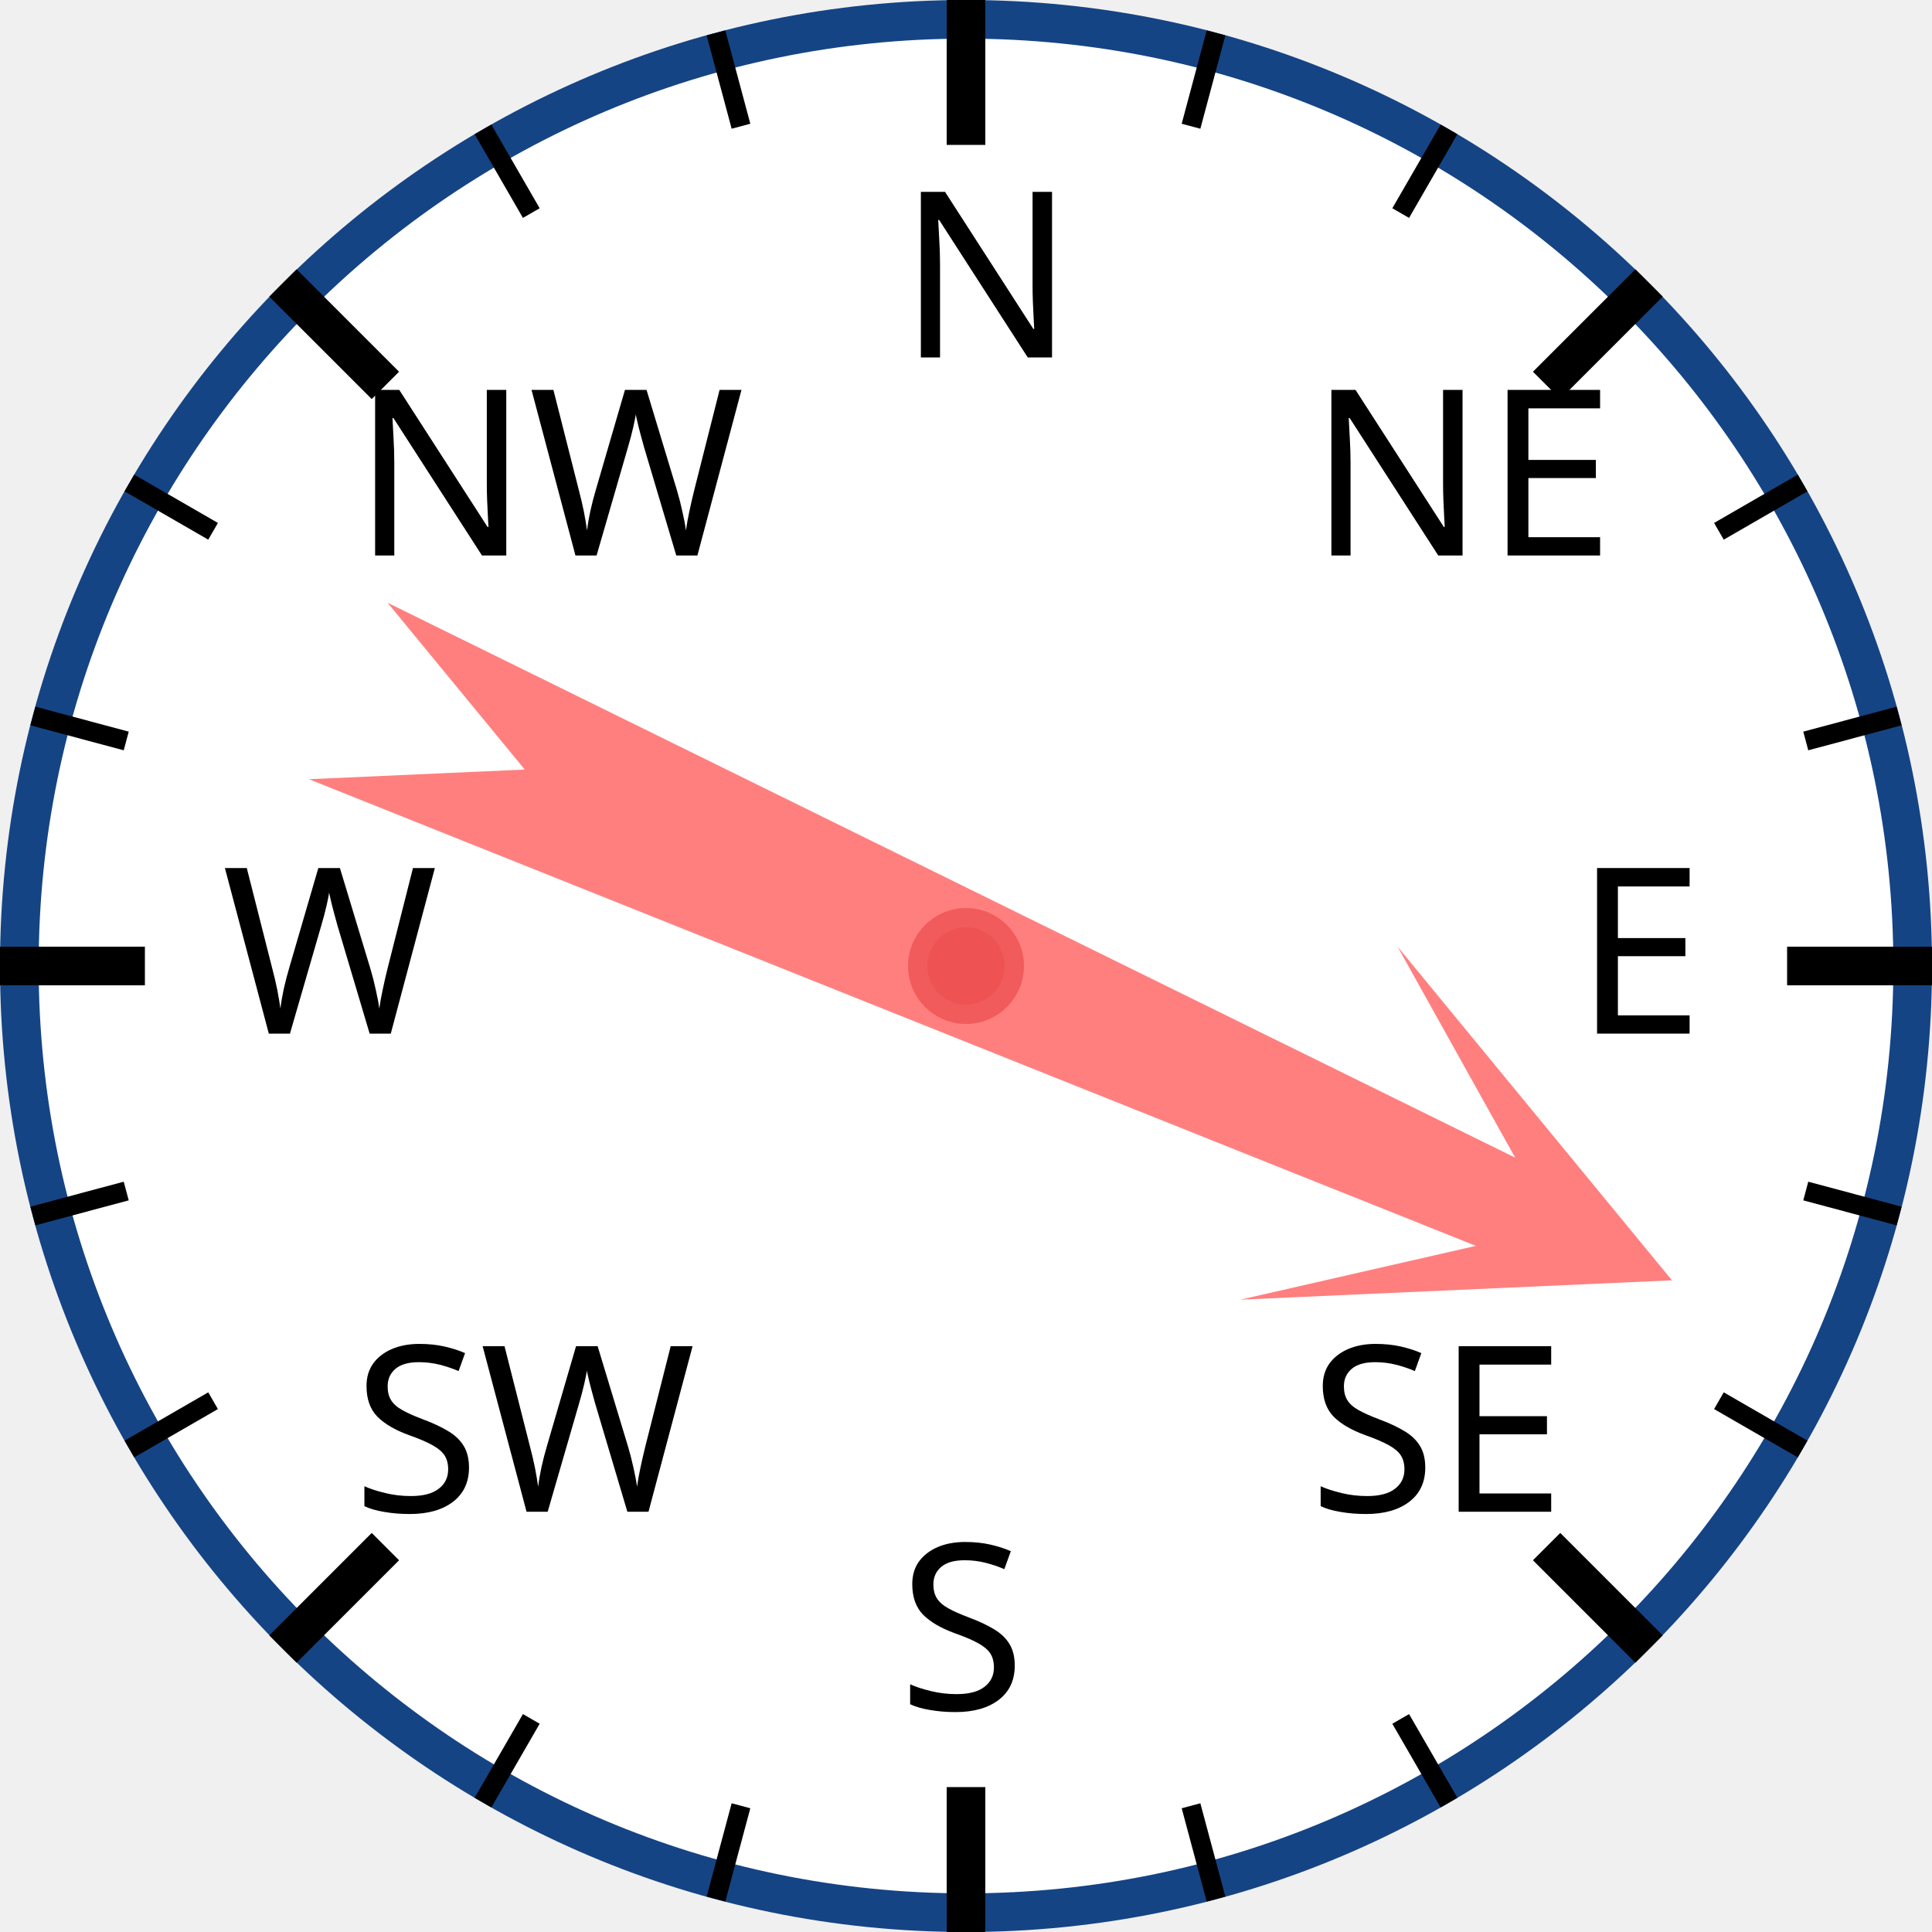
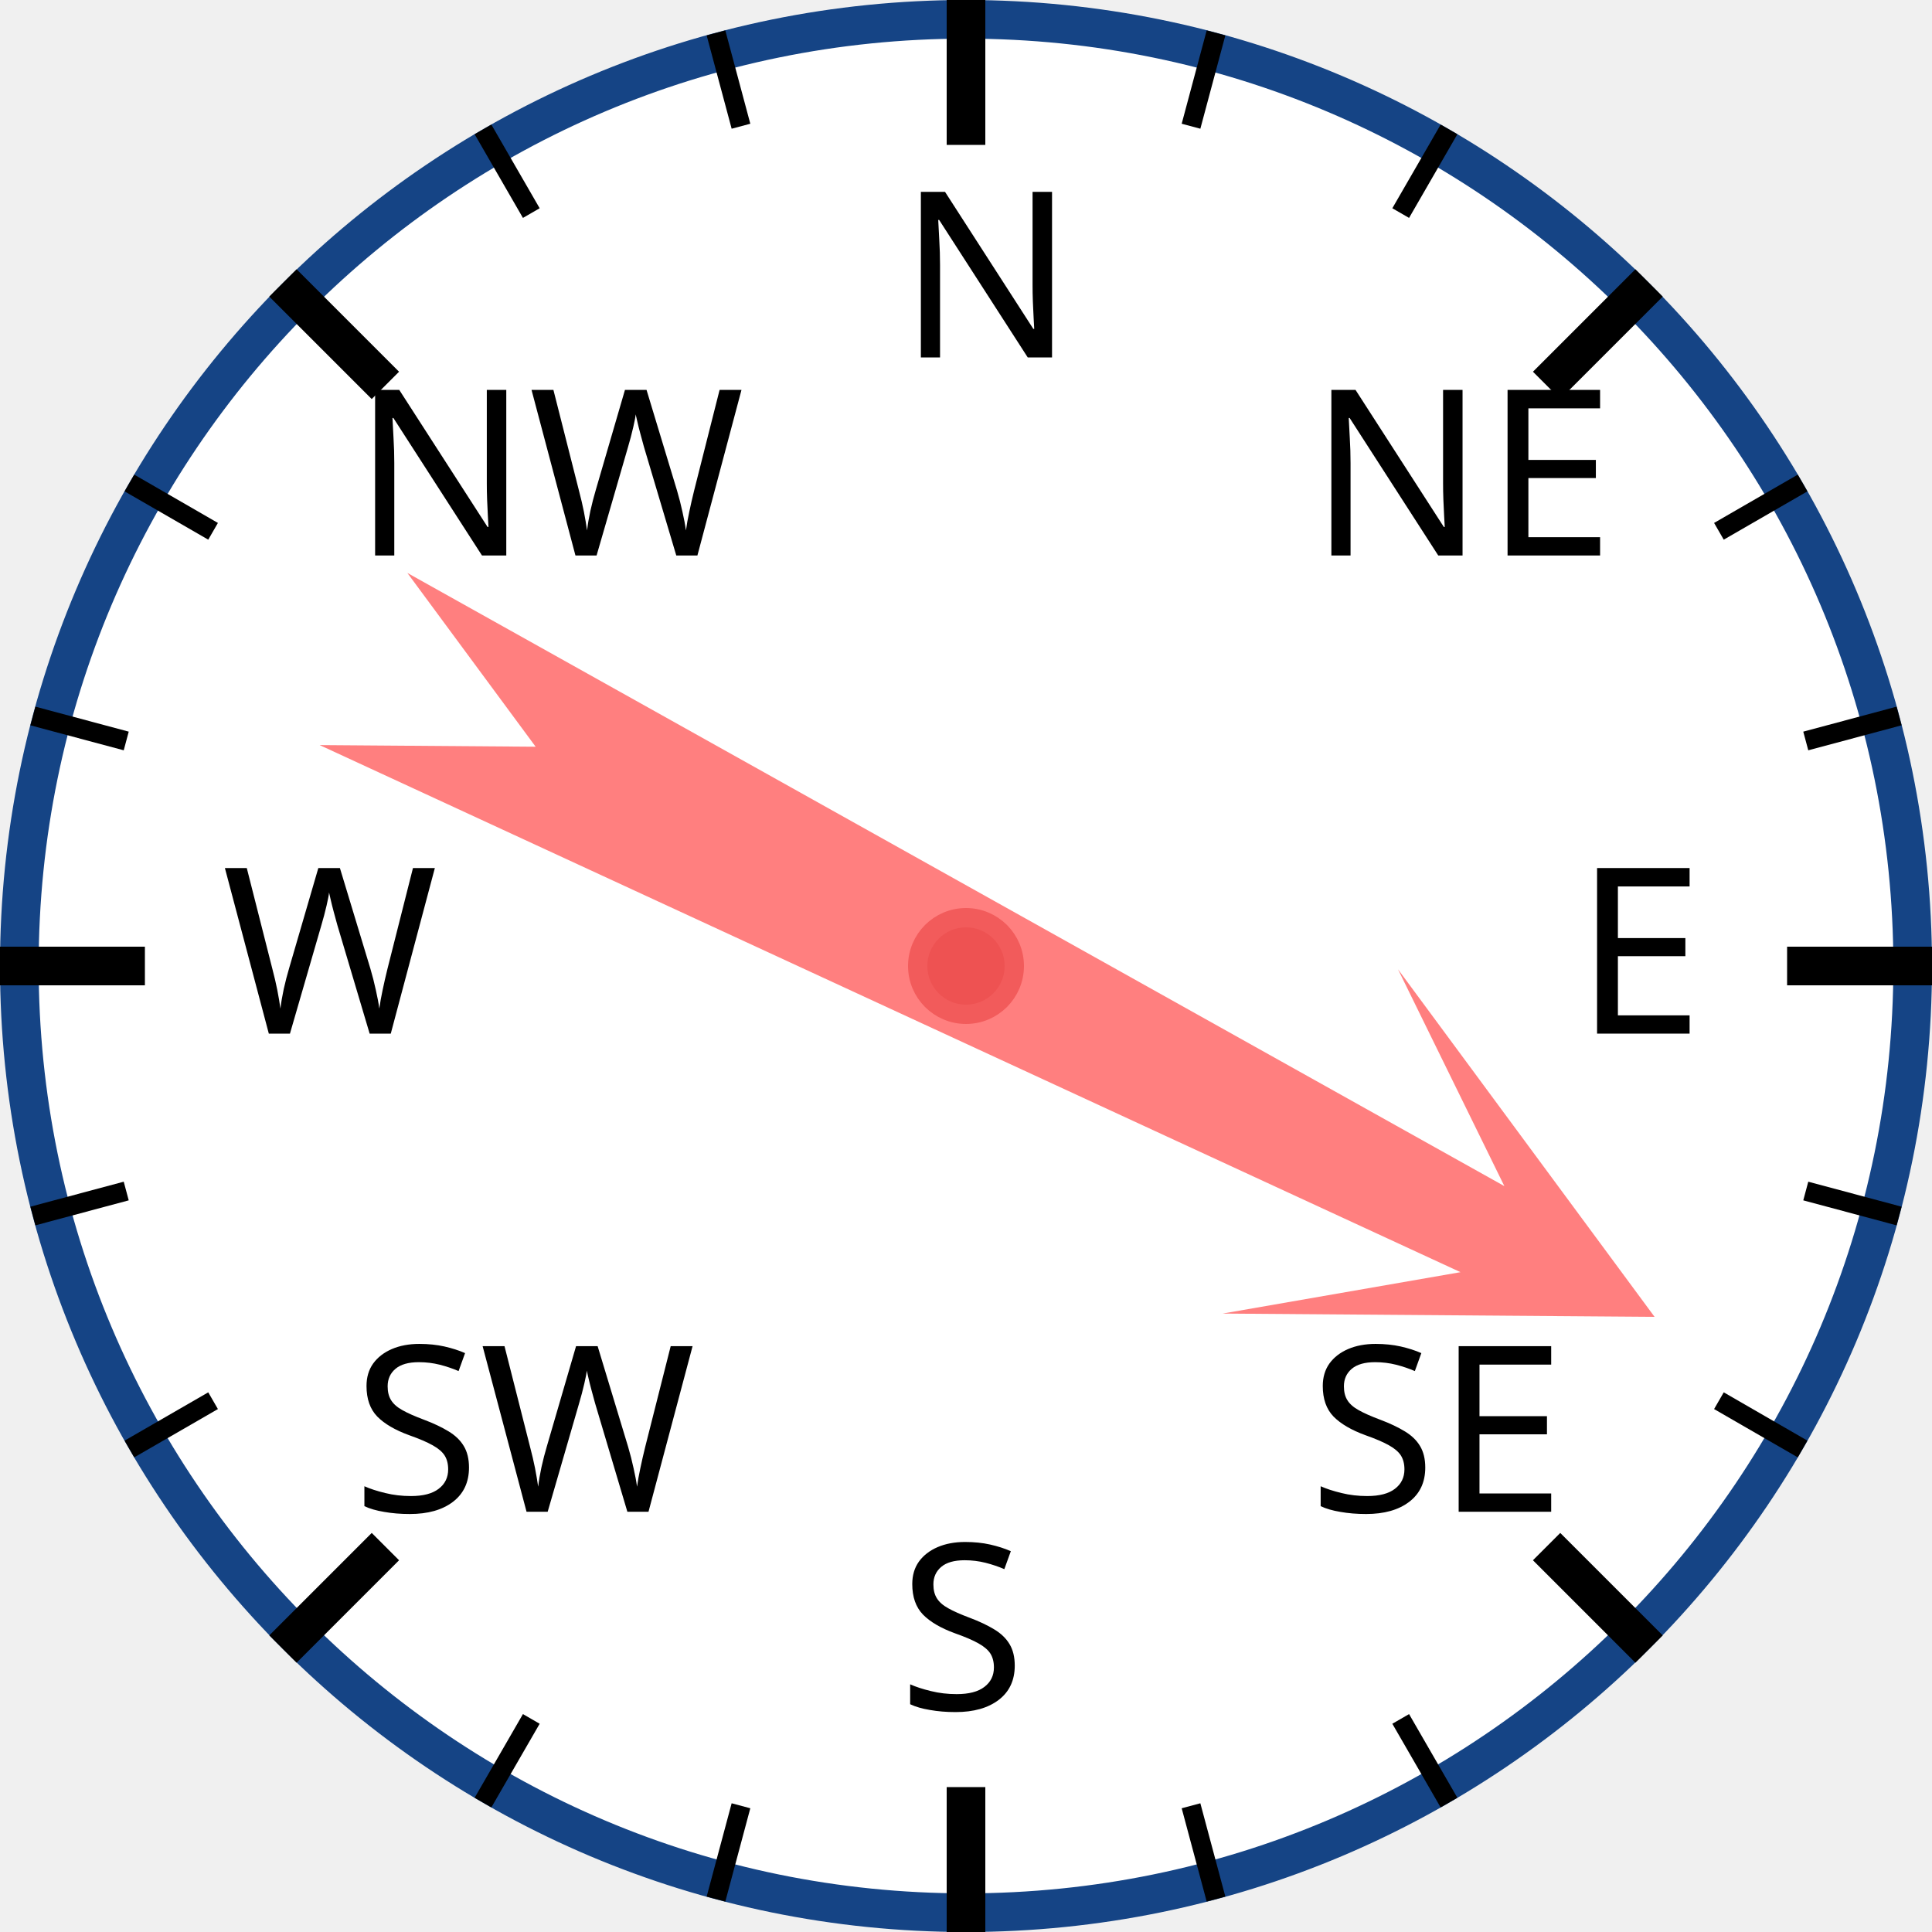
<svg xmlns="http://www.w3.org/2000/svg" width="120px" height="120px" viewBox="0 0 200 200">
  <circle cx="100" cy="100" r="98" style="fill: white; stroke: #154485; stroke-width: 4;" />
  <text x="93.0" y="37.0" style="font-family: sans-serif; font-size: 18pt;">N</text>
  <line x1="100.0" y1="0.0" x2="100.0" y2="15.0" style="stroke: black; stroke-width: 4;" />
  <line x1="74.118" y1="3.407" x2="76.706" y2="13.067" style="stroke: black; stroke-width: 2;" />
  <line x1="50" y1="13.397" x2="55" y2="22.058" style="stroke: black; stroke-width: 2;" />
  <text x="36.503" y="57.503" style="font-family: sans-serif; font-size: 18pt;">NW</text>
  <line x1="29.289" y1="29.289" x2="39.896" y2="39.896" style="stroke: black; stroke-width: 4;" />
  <line x1="13.397" y1="50" x2="22.058" y2="55" style="stroke: black; stroke-width: 2;" />
  <line x1="3.407" y1="74.118" x2="13.067" y2="76.706" style="stroke: black; stroke-width: 2;" />
  <text x="23.0" y="107.0" style="font-family: sans-serif; font-size: 18pt;">W</text>
  <line x1="0.0" y1="100.0" x2="15.0" y2="100.0" style="stroke: black; stroke-width: 4;" />
  <line x1="3.407" y1="125.882" x2="13.067" y2="123.294" style="stroke: black; stroke-width: 2;" />
  <line x1="13.397" y1="150" x2="22.058" y2="145" style="stroke: black; stroke-width: 2;" />
  <text x="36.503" y="156.497" style="font-family: sans-serif; font-size: 18pt;">SW</text>
  <line x1="29.289" y1="170.711" x2="39.896" y2="160.104" style="stroke: black; stroke-width: 4;" />
  <line x1="50" y1="186.603" x2="55" y2="177.942" style="stroke: black; stroke-width: 2;" />
  <line x1="74.118" y1="196.593" x2="76.706" y2="186.933" style="stroke: black; stroke-width: 2;" />
  <text x="93" y="177.0" style="font-family: sans-serif; font-size: 18pt;">S</text>
  <line x1="100" y1="200.0" x2="100" y2="185.0" style="stroke: black; stroke-width: 4;" />
  <line x1="125.882" y1="196.593" x2="123.294" y2="186.933" style="stroke: black; stroke-width: 2;" />
  <line x1="150.0" y1="186.603" x2="145.0" y2="177.942" style="stroke: black; stroke-width: 2;" />
  <text x="135.497" y="156.497" style="font-family: sans-serif; font-size: 18pt;">SE</text>
  <line x1="170.711" y1="170.711" x2="160.104" y2="160.104" style="stroke: black; stroke-width: 4;" />
  <line x1="186.603" y1="150" x2="177.942" y2="145" style="stroke: black; stroke-width: 2;" />
  <line x1="196.593" y1="125.882" x2="186.933" y2="123.294" style="stroke: black; stroke-width: 2;" />
  <text x="163.0" y="107" style="font-family: sans-serif; font-size: 18pt;">E</text>
  <line x1="200.0" y1="100" x2="185.0" y2="100" style="stroke: black; stroke-width: 4;" />
  <line x1="196.593" y1="74.118" x2="186.933" y2="76.706" style="stroke: black; stroke-width: 2;" />
  <line x1="186.603" y1="50" x2="177.942" y2="55" style="stroke: black; stroke-width: 2;" />
  <text x="135.497" y="57.503" style="font-family: sans-serif; font-size: 18pt;">NE</text>
  <line x1="170.711" y1="29.289" x2="160.104" y2="39.896" style="stroke: black; stroke-width: 4;" />
  <line x1="150" y1="13.397" x2="145" y2="22.058" style="stroke: black; stroke-width: 2;" />
  <line x1="125.882" y1="3.407" x2="123.294" y2="13.067" style="stroke: black; stroke-width: 2;" />
-   <polygon points="100 20 120 60 105 40 110 170 100 150 90 170 95 40 80 60" style="fill: red; fill-opacity: 0.5;" transform="rotate(114,100,100)" />
+   <polygon points="100 20 120 60 105 40 110 170 100 150 90 170 95 40 80 60" style="fill: red; fill-opacity: 0.5;" transform="rotate(117,100,100)" />
  <circle cx="100" cy="100" r="5" style="fill: #EE5252; stroke: #F25B5B; stroke-width: 2;" />
</svg>
